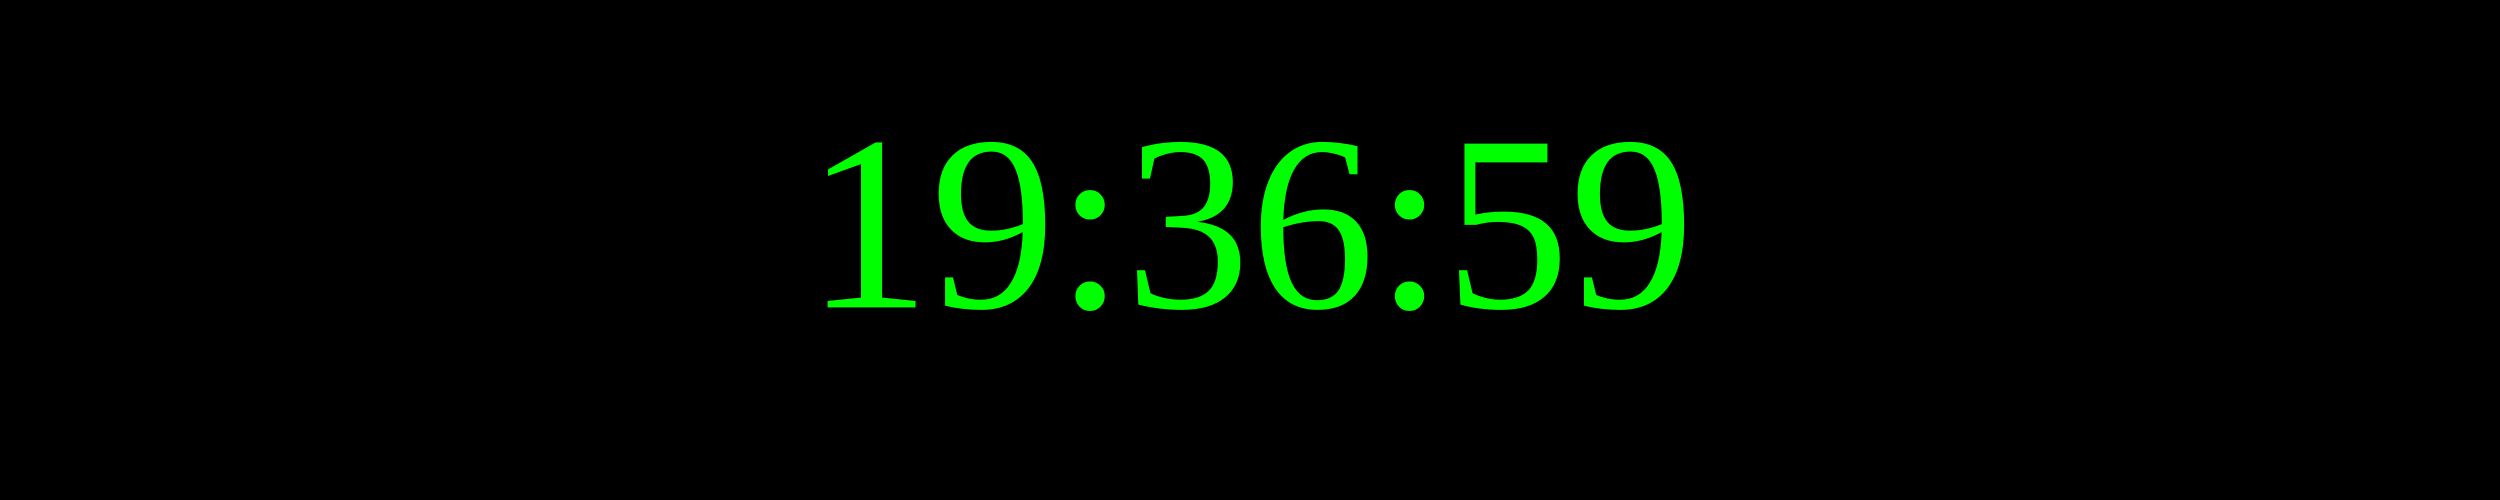
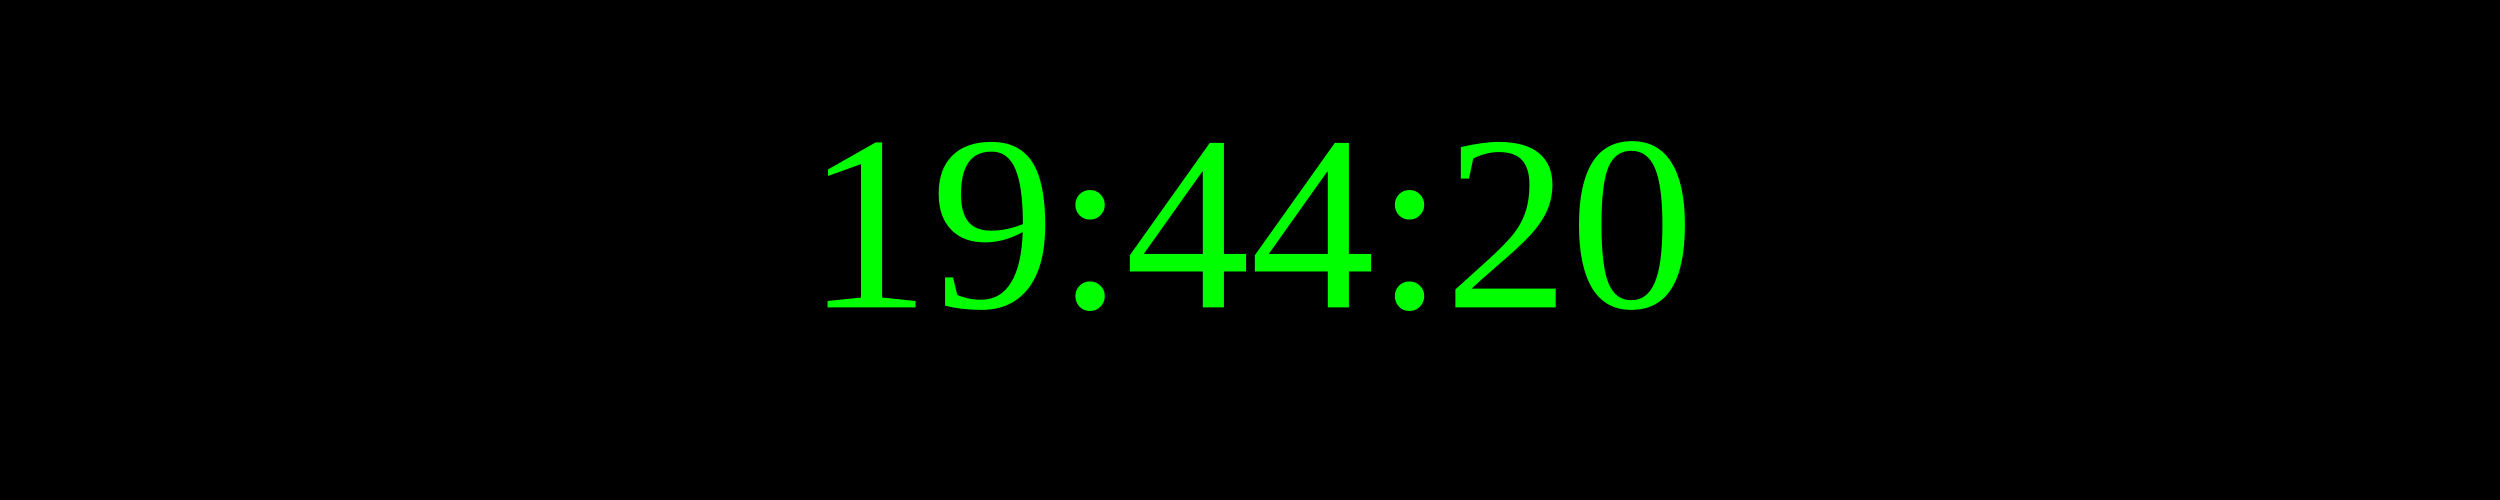
<svg xmlns="http://www.w3.org/2000/svg" width="250" height="50">
  <rect width="100%" height="100%" fill="black" />
  <text x="50%" y="50%" font-size="25" fill="lime" text-anchor="middle" dominant-baseline="middle">
- 19:36:59
+ 19:44:20
</text>
</svg>
